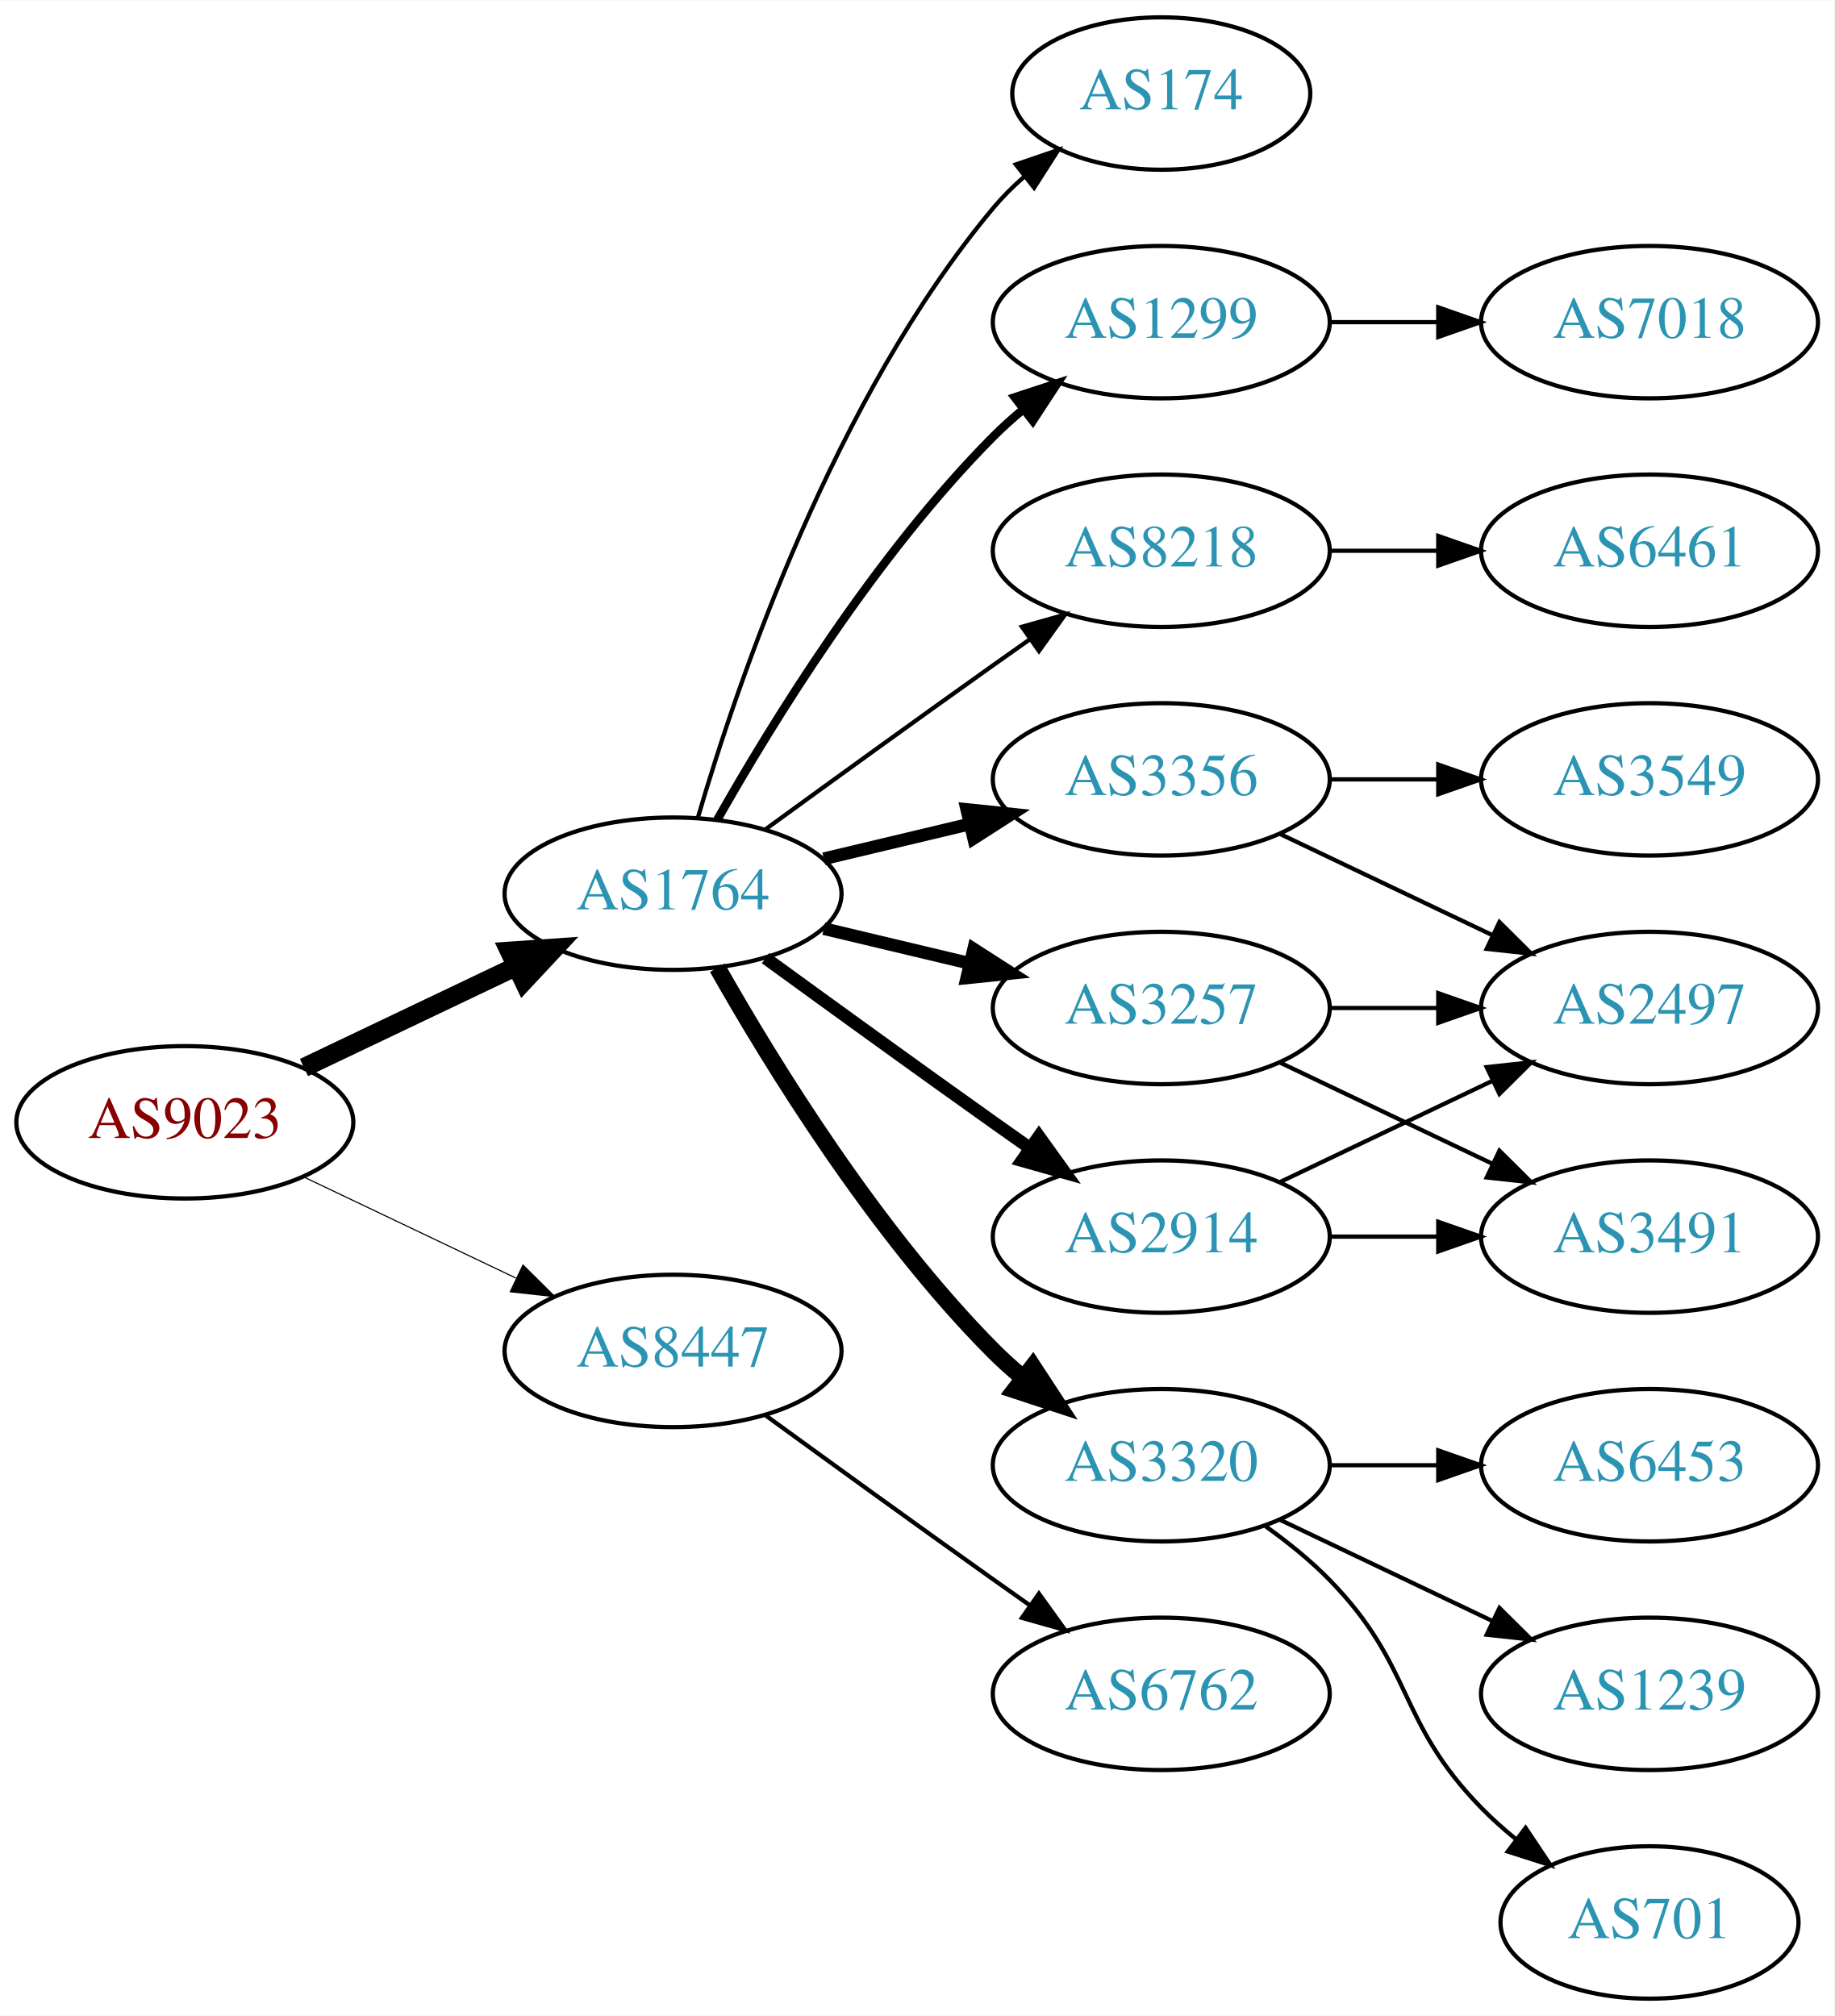
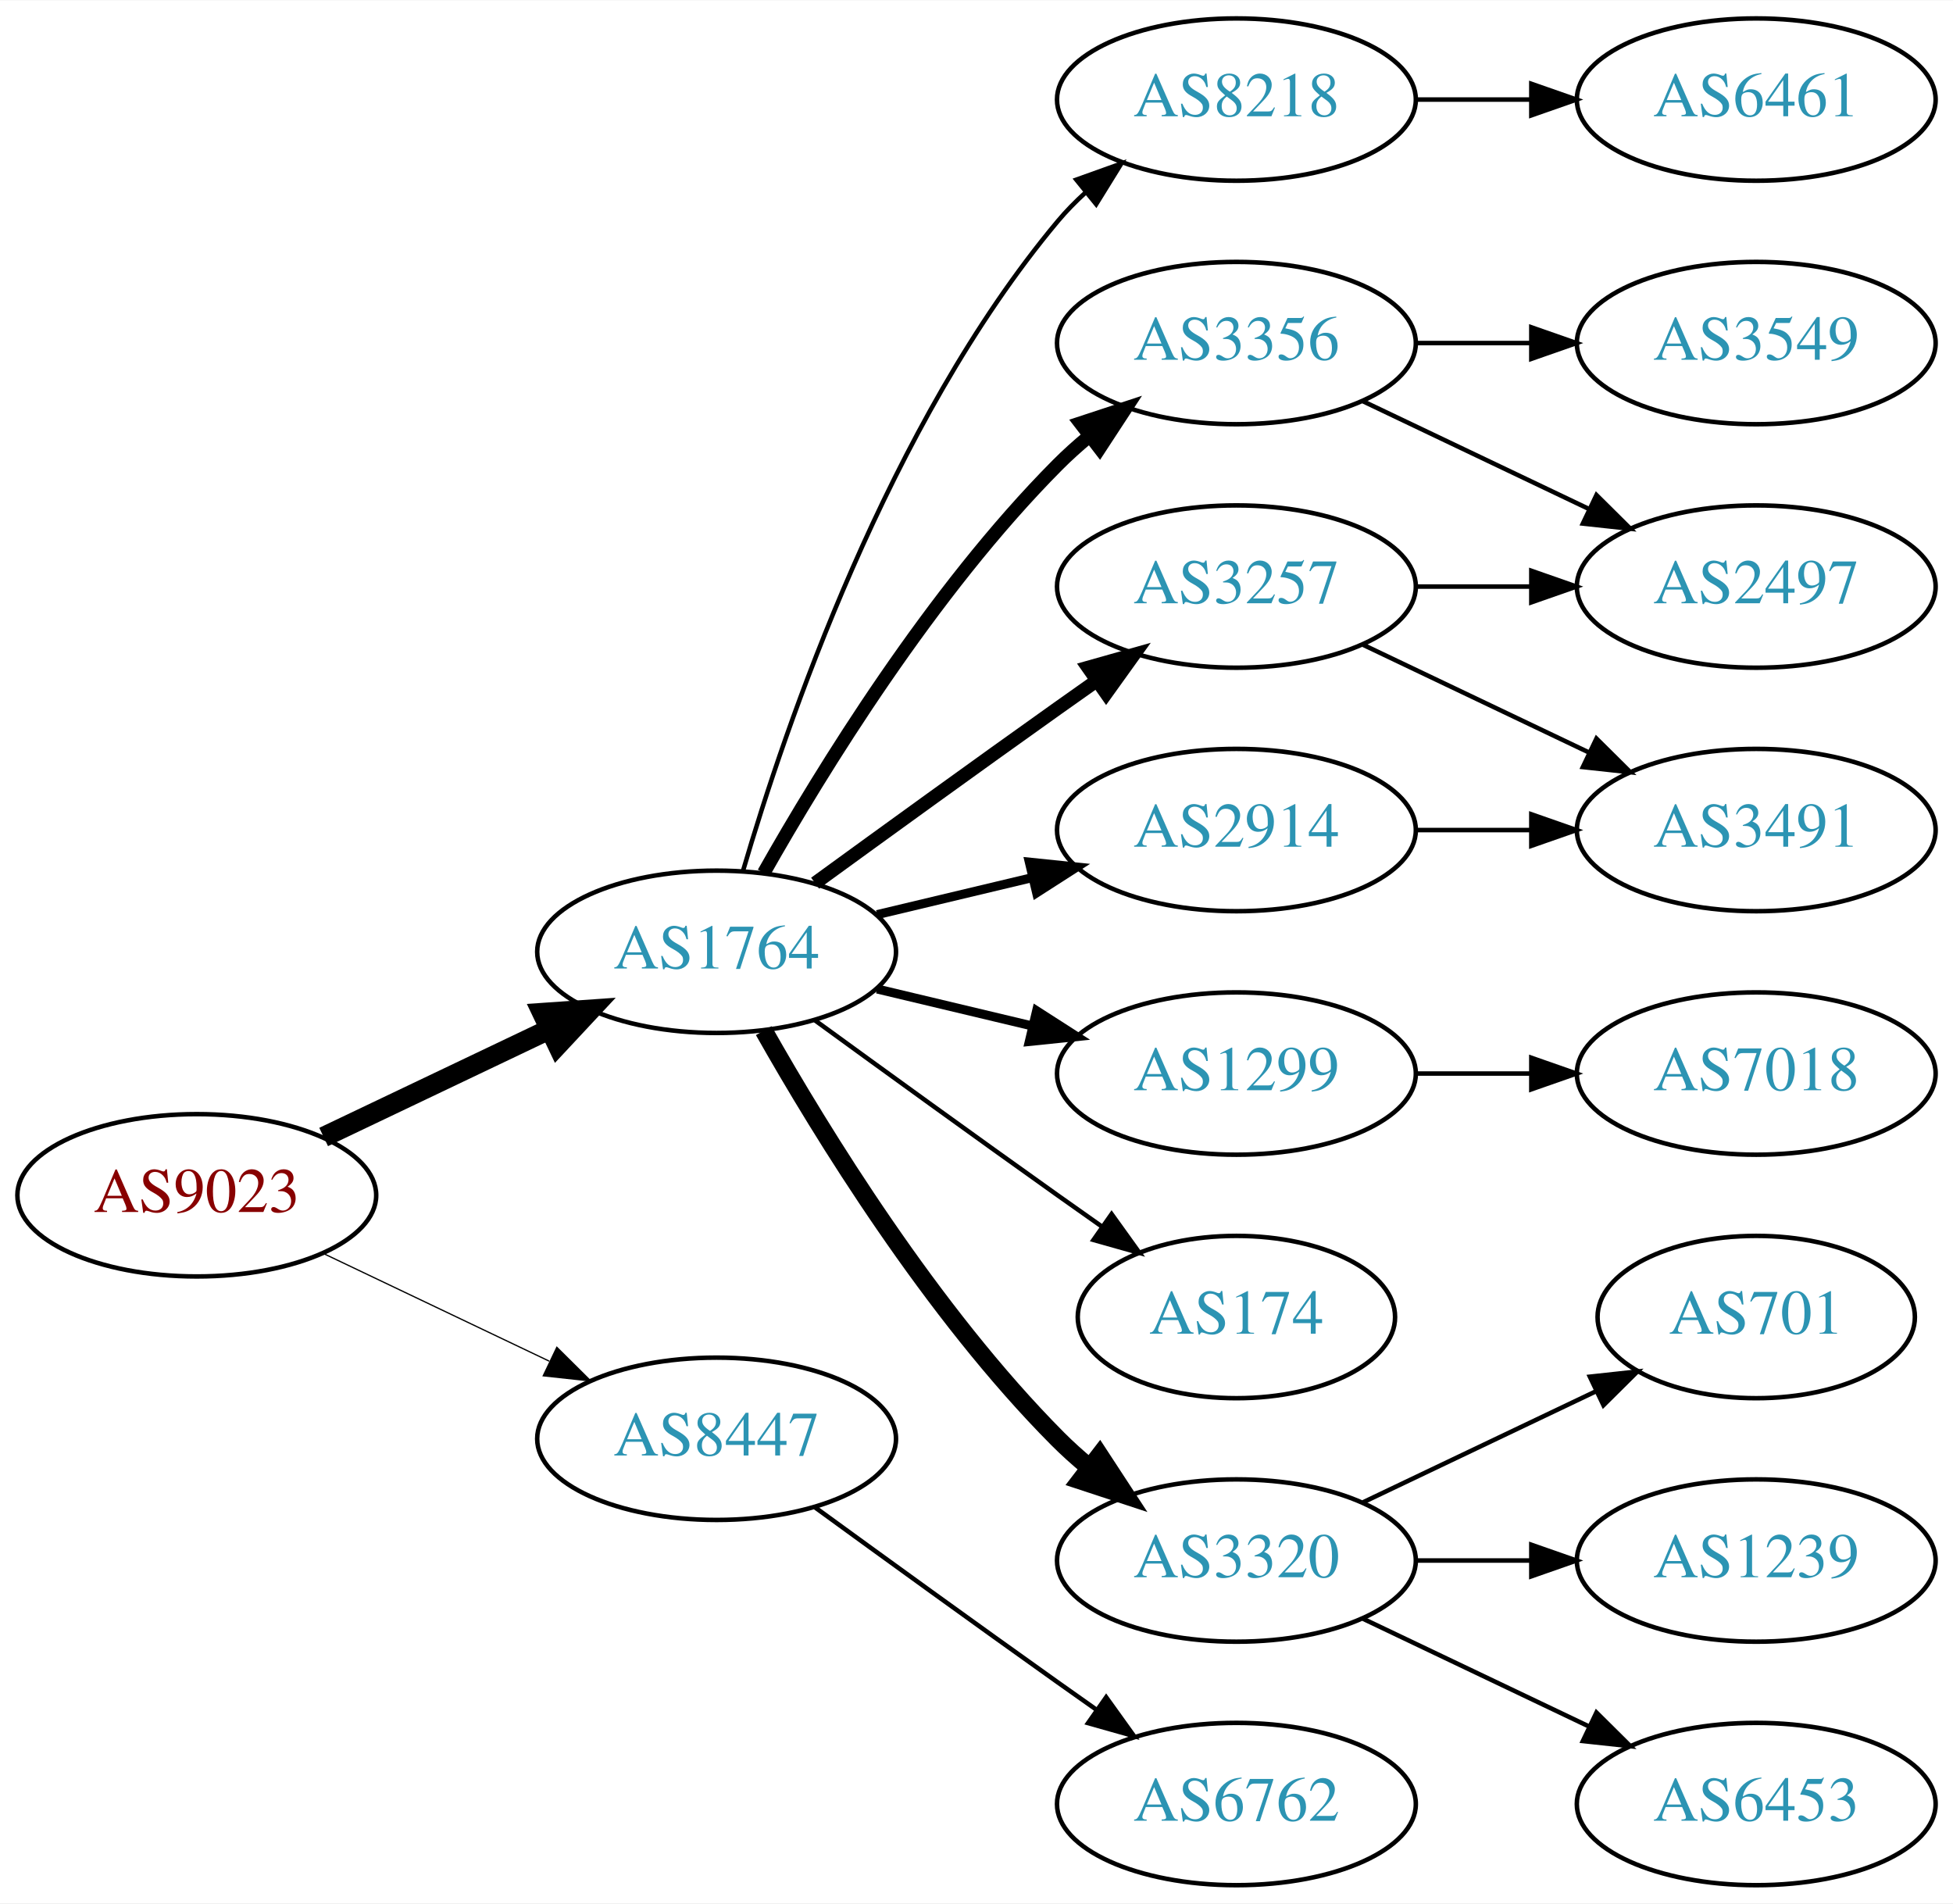
- <svg xmlns="http://www.w3.org/2000/svg" xmlns:xlink="http://www.w3.org/1999/xlink" width="433pt" height="476pt" viewBox="0.00 0.00 433.17 476.00">
-   <g id="graph0" class="graph" transform="scale(1 1) rotate(0) translate(4 472)">
-     <polygon fill="white" stroke="none" points="-4,4 -4,-472 429.172,-472 429.172,4 -4,4" />
+ <svg xmlns="http://www.w3.org/2000/svg" xmlns:xlink="http://www.w3.org/1999/xlink" width="433pt" height="422pt" viewBox="0.00 0.00 433.17 422.00">
+   <g id="graph0" class="graph" transform="scale(1 1) rotate(0) translate(4 418)">
+     <polygon fill="white" stroke="none" points="-4,4 -4,-418 429.172,-418 429.172,4 -4,4" />
    <g id="node1" class="node">
      <g id="a_node1">
        <a xlink:href="/asn/9023" xlink:title="AS9023 ~ Oesterreichische Lotterien GmbH [AT]">
-           <ellipse fill="#ffffff" stroke="black" cx="39.647" cy="-207" rx="39.794" ry="18" />
-           <text text-anchor="middle" x="39.647" y="-203.3" font-family="Times,serif" font-size="14.00" fill="#880000">AS9023</text>
+           <ellipse fill="#ffffff" stroke="black" cx="39.647" cy="-153" rx="39.794" ry="18" />
+           <text text-anchor="middle" x="39.647" y="-149.3" font-family="Times,serif" font-size="14.00" fill="#880000">AS9023</text>
        </a>
      </g>
    </g>
    <g id="node2" class="node">
      <g id="a_node2">
        <a xlink:href="/asn/1764" xlink:title="AS1764 ~ NEXTLAYER-AS [AT]">
-           <ellipse fill="#ffffff" stroke="black" cx="154.939" cy="-261" rx="39.794" ry="18" />
-           <text text-anchor="middle" x="154.939" y="-257.3" font-family="Times,serif" font-size="14.00" fill="#2c94b3">AS1764</text>
+           <ellipse fill="#ffffff" stroke="black" cx="154.939" cy="-207" rx="39.794" ry="18" />
+           <text text-anchor="middle" x="154.939" y="-203.3" font-family="Times,serif" font-size="14.00" fill="#2c94b3">AS1764</text>
        </a>
      </g>
    </g>
    <g id="edge1" class="edge">
-       <path fill="none" stroke="black" stroke-width="4.5" d="M67.783,-219.934C82.777,-227.081 101.598,-236.052 117.821,-243.785" />
-       <polygon fill="black" stroke="black" stroke-width="4.5" points="116.303,-247.423 127.024,-248.171 119.692,-240.314 116.303,-247.423" />
+       <path fill="none" stroke="black" stroke-width="4.5" d="M67.783,-165.934C82.777,-173.081 101.598,-182.052 117.821,-189.785" />
+       <polygon fill="black" stroke="black" stroke-width="4.5" points="116.303,-193.423 127.024,-194.171 119.692,-186.314 116.303,-193.423" />
    </g>
    <g id="node3" class="node">
      <g id="a_node3">
        <a xlink:href="/asn/8447" xlink:title="AS8447 ~ A1 Telekom Austria AG [AT]">
-           <ellipse fill="#ffffff" stroke="black" cx="154.939" cy="-153" rx="39.794" ry="18" />
-           <text text-anchor="middle" x="154.939" y="-149.3" font-family="Times,serif" font-size="14.00" fill="#2c94b3">AS8447</text>
+           <ellipse fill="#ffffff" stroke="black" cx="154.939" cy="-99" rx="39.794" ry="18" />
+           <text text-anchor="middle" x="154.939" y="-95.3" font-family="Times,serif" font-size="14.00" fill="#2c94b3">AS8447</text>
        </a>
      </g>
    </g>
    <g id="edge2" class="edge">
-       <path fill="none" stroke="black" stroke-width="0.265" d="M67.783,-194.066C82.777,-186.919 101.598,-177.948 117.821,-170.215" />
-       <polygon fill="black" stroke="black" stroke-width="0.265" points="119.503,-173.291 127.024,-165.829 116.491,-166.972 119.503,-173.291" />
+       <path fill="none" stroke="black" stroke-width="0.281" d="M67.783,-140.066C82.777,-132.919 101.598,-123.948 117.821,-116.215" />
+       <polygon fill="black" stroke="black" stroke-width="0.281" points="119.503,-119.291 127.024,-111.829 116.491,-112.972 119.503,-119.291" />
    </g>
    <g id="node4" class="node">
      <g id="a_node4">
-         <a xlink:href="/asn/3356" xlink:title="AS3356 ~ Level 3 Parent, LLC [US]">
-           <ellipse fill="#ffffff" stroke="black" cx="270.232" cy="-288" rx="39.794" ry="18" />
-           <text text-anchor="middle" x="270.232" y="-284.3" font-family="Times,serif" font-size="14.00" fill="#2c94b3">AS3356</text>
+         <a xlink:href="/asn/8218" xlink:title="AS8218 ~ legacy Neotelecoms [FR]">
+           <ellipse fill="#ffffff" stroke="black" cx="270.232" cy="-396" rx="39.794" ry="18" />
+           <text text-anchor="middle" x="270.232" y="-392.3" font-family="Times,serif" font-size="14.00" fill="#2c94b3">AS8218</text>
        </a>
      </g>
    </g>
    <g id="edge3" class="edge">
-       <path fill="none" stroke="black" stroke-width="3" d="M190.547,-269.248C201.418,-271.838 213.572,-274.735 225.015,-277.462" />
-       <polygon fill="black" stroke="black" stroke-width="3" points="224.298,-280.889 234.837,-279.803 225.921,-274.08 224.298,-280.889" />
+       <path fill="none" stroke="black" d="M160.814,-225.002C170.127,-256.844 192.944,-323.981 230.586,-369 232.456,-371.237 234.554,-373.374 236.781,-375.396" />
+       <polygon fill="black" stroke="black" points="234.724,-378.234 244.7,-381.804 239.128,-372.793 234.724,-378.234" />
    </g>
    <g id="node5" class="node">
      <g id="a_node5">
-         <a xlink:href="/asn/3320" xlink:title="AS3320 ~ DTAG [DE]">
-           <ellipse fill="#ffffff" stroke="black" cx="270.232" cy="-126" rx="39.794" ry="18" />
-           <text text-anchor="middle" x="270.232" y="-122.3" font-family="Times,serif" font-size="14.00" fill="#2c94b3">AS3320</text>
+         <a xlink:href="/asn/2914" xlink:title="AS2914 ~ NTT America, Inc. [US]">
+           <ellipse fill="#ffffff" stroke="black" cx="270.232" cy="-234" rx="39.794" ry="18" />
+           <text text-anchor="middle" x="270.232" y="-230.3" font-family="Times,serif" font-size="14.00" fill="#2c94b3">AS2914</text>
        </a>
      </g>
    </g>
    <g id="edge4" class="edge">
-       <path fill="none" stroke="black" stroke-width="4" d="M165.399,-243.51C178.181,-220.904 202.613,-181.114 230.586,-153 232.697,-150.879 234.993,-148.812 237.378,-146.829" />
-       <polygon fill="black" stroke="black" stroke-width="4" points="239.894,-149.31 245.694,-140.444 235.631,-143.758 239.894,-149.31" />
+       <path fill="none" stroke="black" stroke-width="2" d="M190.547,-215.248C201.418,-217.838 213.572,-220.735 225.015,-223.462" />
+       <polygon fill="black" stroke="black" stroke-width="2" points="224.298,-226.889 234.837,-225.803 225.921,-220.08 224.298,-226.889" />
    </g>
    <g id="node6" class="node">
      <g id="a_node6">
-         <a xlink:href="/asn/174" xlink:title="AS174 ~ Cogent Communications [US]">
-           <ellipse fill="#ffffff" stroke="black" cx="270.232" cy="-450" rx="35.194" ry="18" />
-           <text text-anchor="middle" x="270.232" y="-446.3" font-family="Times,serif" font-size="14.00" fill="#2c94b3">AS174</text>
+         <a xlink:href="/asn/3257" xlink:title="AS3257 ~ GTT [DE]">
+           <ellipse fill="#ffffff" stroke="black" cx="270.232" cy="-288" rx="39.794" ry="18" />
+           <text text-anchor="middle" x="270.232" y="-284.3" font-family="Times,serif" font-size="14.00" fill="#2c94b3">AS3257</text>
        </a>
      </g>
    </g>
    <g id="edge5" class="edge">
-       <path fill="none" stroke="black" d="M160.814,-279.002C170.127,-310.844 192.944,-377.981 230.586,-423 232.738,-425.574 235.193,-428.017 237.797,-430.303" />
-       <polygon fill="black" stroke="black" points="235.881,-433.249 245.908,-436.672 240.204,-427.743 235.881,-433.249" />
+       <path fill="none" stroke="black" stroke-width="3" d="M176.788,-222.222C191.722,-233.091 212.335,-248.025 230.586,-261 233.406,-263.005 236.349,-265.085 239.297,-267.159" />
+       <polygon fill="black" stroke="black" stroke-width="3" points="237.325,-270.05 247.522,-272.926 241.344,-264.319 237.325,-270.05" />
    </g>
    <g id="node7" class="node">
      <g id="a_node7">
-         <a xlink:href="/asn/3257" xlink:title="AS3257 ~ GTT [DE]">
-           <ellipse fill="#ffffff" stroke="black" cx="270.232" cy="-234" rx="39.794" ry="18" />
-           <text text-anchor="middle" x="270.232" y="-230.3" font-family="Times,serif" font-size="14.00" fill="#2c94b3">AS3257</text>
+         <a xlink:href="/asn/1299" xlink:title="AS1299 ~ Telia Carrier [EU]">
+           <ellipse fill="#ffffff" stroke="black" cx="270.232" cy="-180" rx="39.794" ry="18" />
+           <text text-anchor="middle" x="270.232" y="-176.3" font-family="Times,serif" font-size="14.00" fill="#2c94b3">AS1299</text>
        </a>
      </g>
    </g>
    <g id="edge6" class="edge">
-       <path fill="none" stroke="black" stroke-width="3" d="M190.547,-252.752C201.418,-250.162 213.572,-247.265 225.015,-244.538" />
-       <polygon fill="black" stroke="black" stroke-width="3" points="225.921,-247.92 234.837,-242.197 224.298,-241.111 225.921,-247.92" />
+       <path fill="none" stroke="black" stroke-width="2" d="M190.547,-198.752C201.418,-196.162 213.572,-193.265 225.015,-190.538" />
+       <polygon fill="black" stroke="black" stroke-width="2" points="225.921,-193.92 234.837,-188.197 224.298,-187.111 225.921,-193.92" />
    </g>
    <g id="node8" class="node">
      <g id="a_node8">
-         <a xlink:href="/asn/1299" xlink:title="AS1299 ~ Telia Carrier [EU]">
-           <ellipse fill="#ffffff" stroke="black" cx="270.232" cy="-396" rx="39.794" ry="18" />
-           <text text-anchor="middle" x="270.232" y="-392.3" font-family="Times,serif" font-size="14.00" fill="#2c94b3">AS1299</text>
+         <a xlink:href="/asn/174" xlink:title="AS174 ~ Cogent Communications [US]">
+           <ellipse fill="#ffffff" stroke="black" cx="270.232" cy="-126" rx="35.194" ry="18" />
+           <text text-anchor="middle" x="270.232" y="-122.3" font-family="Times,serif" font-size="14.00" fill="#2c94b3">AS174</text>
        </a>
      </g>
    </g>
    <g id="edge7" class="edge">
-       <path fill="none" stroke="black" stroke-width="2" d="M165.399,-278.49C178.181,-301.096 202.613,-340.886 230.586,-369 232.697,-371.121 234.993,-373.188 237.378,-375.171" />
-       <polygon fill="black" stroke="black" stroke-width="2" points="235.631,-378.242 245.694,-381.556 239.894,-372.69 235.631,-378.242" />
+       <path fill="none" stroke="black" d="M176.788,-191.778C191.722,-180.909 212.335,-165.975 230.586,-153 233.796,-150.718 237.165,-148.339 240.52,-145.982" />
+       <polygon fill="black" stroke="black" points="242.548,-148.834 248.73,-140.23 238.532,-143.101 242.548,-148.834" />
    </g>
    <g id="node9" class="node">
      <g id="a_node9">
-         <a xlink:href="/asn/2914" xlink:title="AS2914 ~ NTT America, Inc. [US]">
-           <ellipse fill="#ffffff" stroke="black" cx="270.232" cy="-180" rx="39.794" ry="18" />
-           <text text-anchor="middle" x="270.232" y="-176.3" font-family="Times,serif" font-size="14.00" fill="#2c94b3">AS2914</text>
+         <a xlink:href="/asn/3320" xlink:title="AS3320 ~ DTAG [DE]">
+           <ellipse fill="#ffffff" stroke="black" cx="270.232" cy="-72" rx="39.794" ry="18" />
+           <text text-anchor="middle" x="270.232" y="-68.3" font-family="Times,serif" font-size="14.00" fill="#2c94b3">AS3320</text>
        </a>
      </g>
    </g>
    <g id="edge8" class="edge">
-       <path fill="none" stroke="black" stroke-width="3" d="M176.788,-245.778C191.722,-234.909 212.335,-219.975 230.586,-207 233.406,-204.995 236.349,-202.915 239.297,-200.841" />
-       <polygon fill="black" stroke="black" stroke-width="3" points="241.344,-203.681 247.522,-195.074 237.325,-197.95 241.344,-203.681" />
+       <path fill="none" stroke="black" stroke-width="4" d="M165.399,-189.51C178.181,-166.904 202.613,-127.114 230.586,-99 232.697,-96.879 234.993,-94.812 237.378,-92.829" />
+       <polygon fill="black" stroke="black" stroke-width="4" points="239.894,-95.31 245.694,-86.444 235.631,-89.758 239.894,-95.31" />
    </g>
    <g id="node10" class="node">
      <g id="a_node10">
-         <a xlink:href="/asn/8218" xlink:title="AS8218 ~ legacy Neotelecoms [FR]">
+         <a xlink:href="/asn/3356" xlink:title="AS3356 ~ Level 3 Parent, LLC [US]">
          <ellipse fill="#ffffff" stroke="black" cx="270.232" cy="-342" rx="39.794" ry="18" />
-           <text text-anchor="middle" x="270.232" y="-338.3" font-family="Times,serif" font-size="14.00" fill="#2c94b3">AS8218</text>
+           <text text-anchor="middle" x="270.232" y="-338.3" font-family="Times,serif" font-size="14.00" fill="#2c94b3">AS3356</text>
        </a>
      </g>
    </g>
    <g id="edge9" class="edge">
-       <path fill="none" stroke="black" d="M176.788,-276.222C191.722,-287.091 212.335,-302.025 230.586,-315 233.406,-317.005 236.349,-319.085 239.297,-321.159" />
-       <polygon fill="black" stroke="black" points="237.325,-324.05 247.522,-326.926 241.344,-318.319 237.325,-324.05" />
+       <path fill="none" stroke="black" stroke-width="3" d="M165.399,-224.49C178.181,-247.096 202.613,-286.886 230.586,-315 232.697,-317.121 234.993,-319.188 237.378,-321.171" />
+       <polygon fill="black" stroke="black" stroke-width="3" points="235.631,-324.242 245.694,-327.556 239.894,-318.69 235.631,-324.242" />
    </g>
    <g id="node19" class="node">
      <g id="a_node19">
        <a xlink:href="/asn/6762" xlink:title="AS6762 ~ TELECOM ITALIA SPARKLE S.p.A. [IT]">
-           <ellipse fill="#ffffff" stroke="black" cx="270.232" cy="-72" rx="39.794" ry="18" />
-           <text text-anchor="middle" x="270.232" y="-68.3" font-family="Times,serif" font-size="14.00" fill="#2c94b3">AS6762</text>
-         </a>
-       </g>
-     </g>
-     <g id="edge21" class="edge">
-       <path fill="none" stroke="black" d="M176.788,-137.778C191.722,-126.909 212.335,-111.975 230.586,-99 233.406,-96.995 236.349,-94.915 239.297,-92.841" />
-       <polygon fill="black" stroke="black" points="241.344,-95.681 247.522,-87.074 237.325,-89.95 241.344,-95.681" />
+           <ellipse fill="#ffffff" stroke="black" cx="270.232" cy="-18" rx="39.794" ry="18" />
+           <text text-anchor="middle" x="270.232" y="-14.3" font-family="Times,serif" font-size="14.00" fill="#2c94b3">AS6762</text>
+         </a>
+       </g>
+     </g>
+     <g id="edge20" class="edge">
+       <path fill="none" stroke="black" d="M176.788,-83.778C191.722,-72.909 212.335,-57.975 230.586,-45 233.406,-42.995 236.349,-40.915 239.297,-38.841" />
+       <polygon fill="black" stroke="black" points="241.344,-41.681 247.522,-33.074 237.325,-35.95 241.344,-41.681" />
    </g>
    <g id="node11" class="node">
      <g id="a_node11">
-         <a xlink:href="/asn/3549" xlink:title="AS3549 ~ Level 3 Parent, LLC [US]">
+         <a xlink:href="/asn/6461" xlink:title="AS6461 ~ Zayo Bandwidth [US]">
+           <ellipse fill="#ffffff" stroke="black" cx="385.525" cy="-396" rx="39.794" ry="18" />
+           <text text-anchor="middle" x="385.525" y="-392.3" font-family="Times,serif" font-size="14.00" fill="#2c94b3">AS6461</text>
+         </a>
+       </g>
+     </g>
+     <g id="edge10" class="edge">
+       <path fill="none" stroke="black" d="M309.905,-396C318.108,-396 326.872,-396 335.404,-396" />
+       <polygon fill="black" stroke="black" points="335.643,-399.5 345.643,-396 335.643,-392.5 335.643,-399.5" />
+     </g>
+     <g id="node13" class="node">
+       <g id="a_node13">
+         <a xlink:href="/asn/3491" xlink:title="AS3491 ~ PCCW Global, Inc. [US]">
+           <ellipse fill="#ffffff" stroke="black" cx="385.525" cy="-234" rx="39.794" ry="18" />
+           <text text-anchor="middle" x="385.525" y="-230.3" font-family="Times,serif" font-size="14.00" fill="#2c94b3">AS3491</text>
+         </a>
+       </g>
+     </g>
+     <g id="edge12" class="edge">
+       <path fill="none" stroke="black" d="M309.905,-234C318.108,-234 326.872,-234 335.404,-234" />
+       <polygon fill="black" stroke="black" points="335.643,-237.5 345.643,-234 335.643,-230.5 335.643,-237.5" />
+     </g>
+     <g id="edge14" class="edge">
+       <path fill="none" stroke="black" d="M298.369,-275.066C313.363,-267.919 332.184,-258.948 348.407,-251.215" />
+       <polygon fill="black" stroke="black" points="350.089,-254.291 357.61,-246.829 347.077,-247.972 350.089,-254.291" />
+     </g>
+     <g id="node14" class="node">
+       <g id="a_node14">
+         <a xlink:href="/asn/2497" xlink:title="AS2497 ~ Internet Initiative Japan Inc. [JP]">
          <ellipse fill="#ffffff" stroke="black" cx="385.525" cy="-288" rx="39.794" ry="18" />
-           <text text-anchor="middle" x="385.525" y="-284.3" font-family="Times,serif" font-size="14.00" fill="#2c94b3">AS3549</text>
-         </a>
-       </g>
-     </g>
-     <g id="edge10" class="edge">
+           <text text-anchor="middle" x="385.525" y="-284.3" font-family="Times,serif" font-size="14.00" fill="#2c94b3">AS2497</text>
+         </a>
+       </g>
+     </g>
+     <g id="edge13" class="edge">
      <path fill="none" stroke="black" d="M309.905,-288C318.108,-288 326.872,-288 335.404,-288" />
      <polygon fill="black" stroke="black" points="335.643,-291.5 345.643,-288 335.643,-284.5 335.643,-291.5" />
    </g>
    <g id="node12" class="node">
      <g id="a_node12">
-         <a xlink:href="/asn/2497" xlink:title="AS2497 ~ Internet Initiative Japan Inc. [JP]">
-           <ellipse fill="#ffffff" stroke="black" cx="385.525" cy="-234" rx="39.794" ry="18" />
-           <text text-anchor="middle" x="385.525" y="-230.3" font-family="Times,serif" font-size="14.00" fill="#2c94b3">AS2497</text>
+         <a xlink:href="/asn/7018" xlink:title="AS7018 ~ ATT-INTERNET4 [US]">
+           <ellipse fill="#ffffff" stroke="black" cx="385.525" cy="-180" rx="39.794" ry="18" />
+           <text text-anchor="middle" x="385.525" y="-176.3" font-family="Times,serif" font-size="14.00" fill="#2c94b3">AS7018</text>
        </a>
      </g>
    </g>
    <g id="edge11" class="edge">
-       <path fill="none" stroke="black" d="M298.369,-275.066C313.363,-267.919 332.184,-258.948 348.407,-251.215" />
-       <polygon fill="black" stroke="black" points="350.089,-254.291 357.61,-246.829 347.077,-247.972 350.089,-254.291" />
-     </g>
-     <g id="node13" class="node">
-       <g id="a_node13">
+       <path fill="none" stroke="black" d="M309.905,-180C318.108,-180 326.872,-180 335.404,-180" />
+       <polygon fill="black" stroke="black" points="335.643,-183.5 345.643,-180 335.643,-176.5 335.643,-183.5" />
+     </g>
+     <g id="node15" class="node">
+       <g id="a_node15">
        <a xlink:href="/asn/1239" xlink:title="AS1239 ~ Sprint [US]">
          <ellipse fill="#ffffff" stroke="black" cx="385.525" cy="-72" rx="39.794" ry="18" />
          <text text-anchor="middle" x="385.525" y="-68.3" font-family="Times,serif" font-size="14.00" fill="#2c94b3">AS1239</text>
        </a>
      </g>
    </g>
-     <g id="edge12" class="edge">
-       <path fill="none" stroke="black" d="M298.369,-113.066C313.363,-105.919 332.184,-96.948 348.407,-89.215" />
-       <polygon fill="black" stroke="black" points="350.089,-92.291 357.61,-84.829 347.077,-85.972 350.089,-92.291" />
-     </g>
-     <g id="node14" class="node">
-       <g id="a_node14">
-         <a xlink:href="/asn/701" xlink:title="AS701 ~ UUNET [US]">
-           <ellipse fill="#ffffff" stroke="black" cx="385.525" cy="-18" rx="35.194" ry="18" />
-           <text text-anchor="middle" x="385.525" y="-14.3" font-family="Times,serif" font-size="14.00" fill="#2c94b3">AS701</text>
-         </a>
-       </g>
-     </g>
-     <g id="edge13" class="edge">
-       <path fill="none" stroke="black" d="M294.826,-111.611C300.082,-107.852 305.414,-103.563 309.879,-99 330.051,-78.383 325.706,-65.617 345.879,-45 348.358,-42.466 351.105,-40.017 353.957,-37.696" />
-       <polygon fill="black" stroke="black" points="356.26,-40.343 362.142,-31.532 352.049,-34.752 356.26,-40.343" />
-     </g>
-     <g id="node15" class="node">
-       <g id="a_node15">
-         <a xlink:href="/asn/6453" xlink:title="AS6453 ~ TATA COMMUNICATIONS (AMERICA) INC [US]">
-           <ellipse fill="#ffffff" stroke="black" cx="385.525" cy="-126" rx="39.794" ry="18" />
-           <text text-anchor="middle" x="385.525" y="-122.3" font-family="Times,serif" font-size="14.00" fill="#2c94b3">AS6453</text>
-         </a>
-       </g>
-     </g>
-     <g id="edge14" class="edge">
-       <path fill="none" stroke="black" d="M309.905,-126C318.108,-126 326.872,-126 335.404,-126" />
-       <polygon fill="black" stroke="black" points="335.643,-129.5 345.643,-126 335.643,-122.5 335.643,-129.5" />
-     </g>
-     <g id="edge16" class="edge">
-       <path fill="none" stroke="black" d="M309.905,-234C318.108,-234 326.872,-234 335.404,-234" />
-       <polygon fill="black" stroke="black" points="335.643,-237.5 345.643,-234 335.643,-230.5 335.643,-237.5" />
+     <g id="edge15" class="edge">
+       <path fill="none" stroke="black" d="M309.905,-72C318.108,-72 326.872,-72 335.404,-72" />
+       <polygon fill="black" stroke="black" points="335.643,-75.5 345.643,-72 335.643,-68.5 335.643,-75.5" />
    </g>
    <g id="node16" class="node">
      <g id="a_node16">
-         <a xlink:href="/asn/3491" xlink:title="AS3491 ~ PCCW Global, Inc. [US]">
-           <ellipse fill="#ffffff" stroke="black" cx="385.525" cy="-180" rx="39.794" ry="18" />
-           <text text-anchor="middle" x="385.525" y="-176.3" font-family="Times,serif" font-size="14.00" fill="#2c94b3">AS3491</text>
-         </a>
-       </g>
-     </g>
-     <g id="edge15" class="edge">
-       <path fill="none" stroke="black" d="M298.369,-221.066C313.363,-213.919 332.184,-204.948 348.407,-197.215" />
-       <polygon fill="black" stroke="black" points="350.089,-200.291 357.61,-192.829 347.077,-193.972 350.089,-200.291" />
+         <a xlink:href="/asn/6453" xlink:title="AS6453 ~ TATA COMMUNICATIONS (AMERICA) INC [US]">
+           <ellipse fill="#ffffff" stroke="black" cx="385.525" cy="-18" rx="39.794" ry="18" />
+           <text text-anchor="middle" x="385.525" y="-14.3" font-family="Times,serif" font-size="14.00" fill="#2c94b3">AS6453</text>
+         </a>
+       </g>
+     </g>
+     <g id="edge16" class="edge">
+       <path fill="none" stroke="black" d="M298.369,-59.066C313.363,-51.919 332.184,-42.948 348.407,-35.215" />
+       <polygon fill="black" stroke="black" points="350.089,-38.291 357.61,-30.829 347.077,-31.972 350.089,-38.291" />
    </g>
    <g id="node17" class="node">
      <g id="a_node17">
-         <a xlink:href="/asn/7018" xlink:title="AS7018 ~ AT&amp;T Services, Inc. [US]">
-           <ellipse fill="#ffffff" stroke="black" cx="385.525" cy="-396" rx="39.794" ry="18" />
-           <text text-anchor="middle" x="385.525" y="-392.3" font-family="Times,serif" font-size="14.00" fill="#2c94b3">AS7018</text>
+         <a xlink:href="/asn/701" xlink:title="AS701 ~ UUNET [US]">
+           <ellipse fill="#ffffff" stroke="black" cx="385.525" cy="-126" rx="35.194" ry="18" />
+           <text text-anchor="middle" x="385.525" y="-122.3" font-family="Times,serif" font-size="14.00" fill="#2c94b3">AS701</text>
        </a>
      </g>
    </g>
    <g id="edge17" class="edge">
-       <path fill="none" stroke="black" d="M309.905,-396C318.108,-396 326.872,-396 335.404,-396" />
-       <polygon fill="black" stroke="black" points="335.643,-399.5 345.643,-396 335.643,-392.5 335.643,-399.5" />
+       <path fill="none" stroke="black" d="M298.369,-84.934C313.801,-92.29 333.286,-101.577 349.821,-109.459" />
+       <polygon fill="black" stroke="black" points="348.63,-112.768 359.163,-113.911 351.642,-106.449 348.63,-112.768" />
    </g>
    <g id="edge19" class="edge">
-       <path fill="none" stroke="black" d="M298.369,-192.934C313.363,-200.081 332.184,-209.052 348.407,-216.785" />
-       <polygon fill="black" stroke="black" points="347.077,-220.028 357.61,-221.171 350.089,-213.709 347.077,-220.028" />
-     </g>
-     <g id="edge18" class="edge">
-       <path fill="none" stroke="black" d="M309.905,-180C318.108,-180 326.872,-180 335.404,-180" />
-       <polygon fill="black" stroke="black" points="335.643,-183.5 345.643,-180 335.643,-176.5 335.643,-183.5" />
+       <path fill="none" stroke="black" d="M298.369,-329.066C313.363,-321.919 332.184,-312.948 348.407,-305.215" />
+       <polygon fill="black" stroke="black" points="350.089,-308.291 357.61,-300.829 347.077,-301.972 350.089,-308.291" />
    </g>
    <g id="node18" class="node">
      <g id="a_node18">
-         <a xlink:href="/asn/6461" xlink:title="AS6461 ~ Zayo Bandwidth [US]">
+         <a xlink:href="/asn/3549" xlink:title="AS3549 ~ Level 3 Parent, LLC [US]">
          <ellipse fill="#ffffff" stroke="black" cx="385.525" cy="-342" rx="39.794" ry="18" />
-           <text text-anchor="middle" x="385.525" y="-338.3" font-family="Times,serif" font-size="14.00" fill="#2c94b3">AS6461</text>
-         </a>
-       </g>
-     </g>
-     <g id="edge20" class="edge">
+           <text text-anchor="middle" x="385.525" y="-338.3" font-family="Times,serif" font-size="14.00" fill="#2c94b3">AS3549</text>
+         </a>
+       </g>
+     </g>
+     <g id="edge18" class="edge">
      <path fill="none" stroke="black" d="M309.905,-342C318.108,-342 326.872,-342 335.404,-342" />
      <polygon fill="black" stroke="black" points="335.643,-345.5 345.643,-342 335.643,-338.5 335.643,-345.5" />
    </g>
  </g>
</svg>
